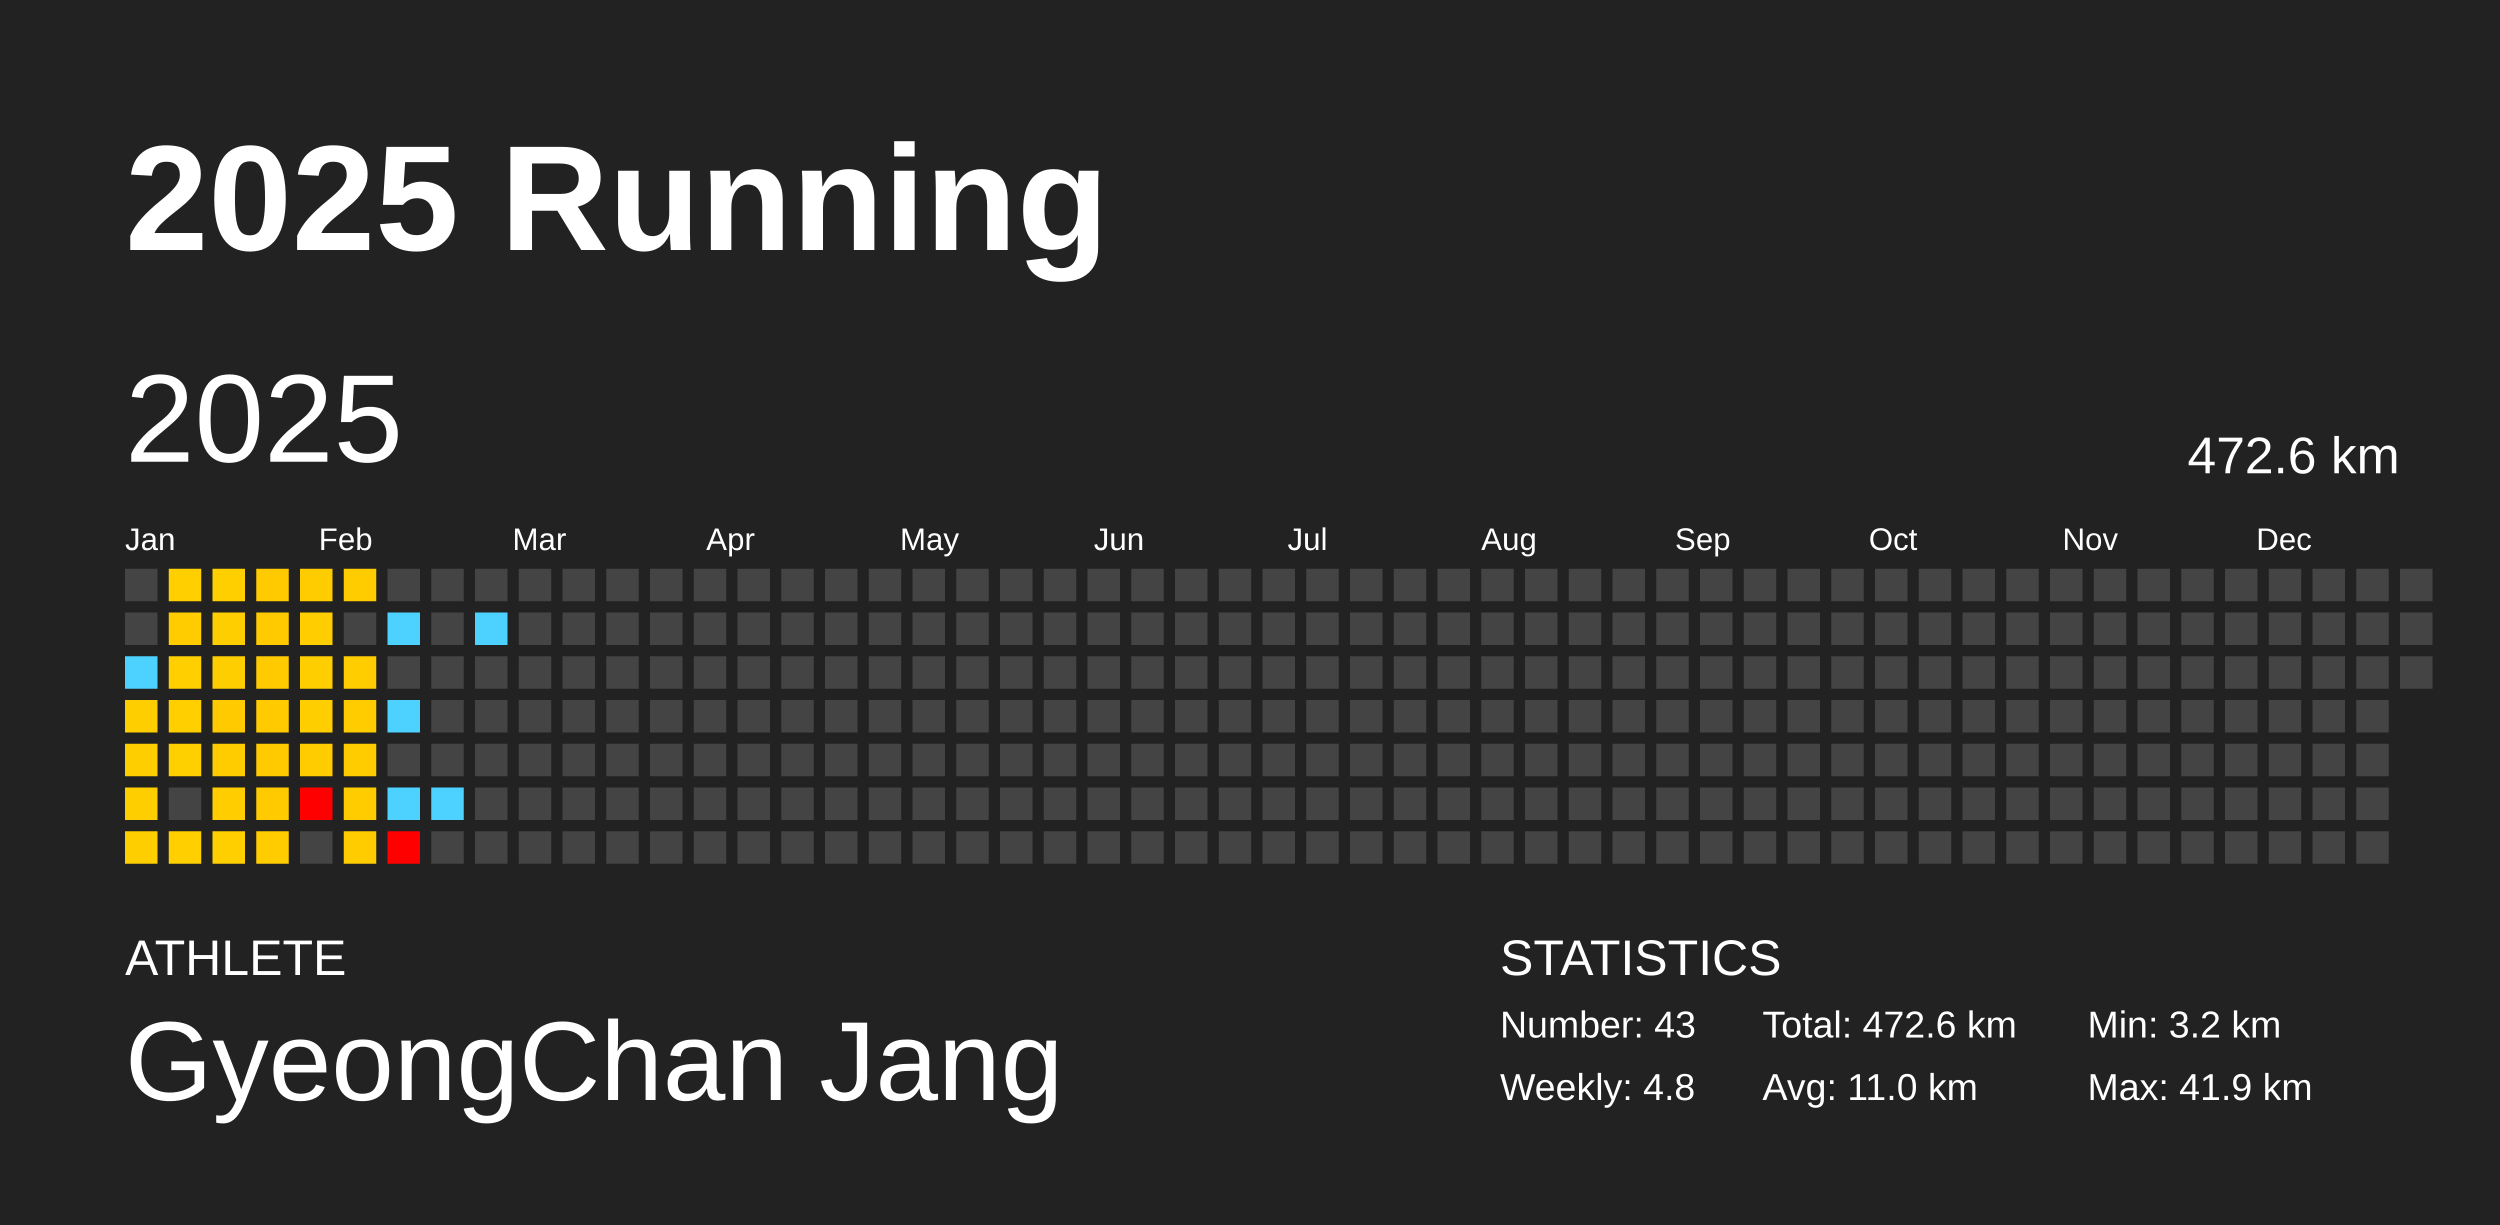
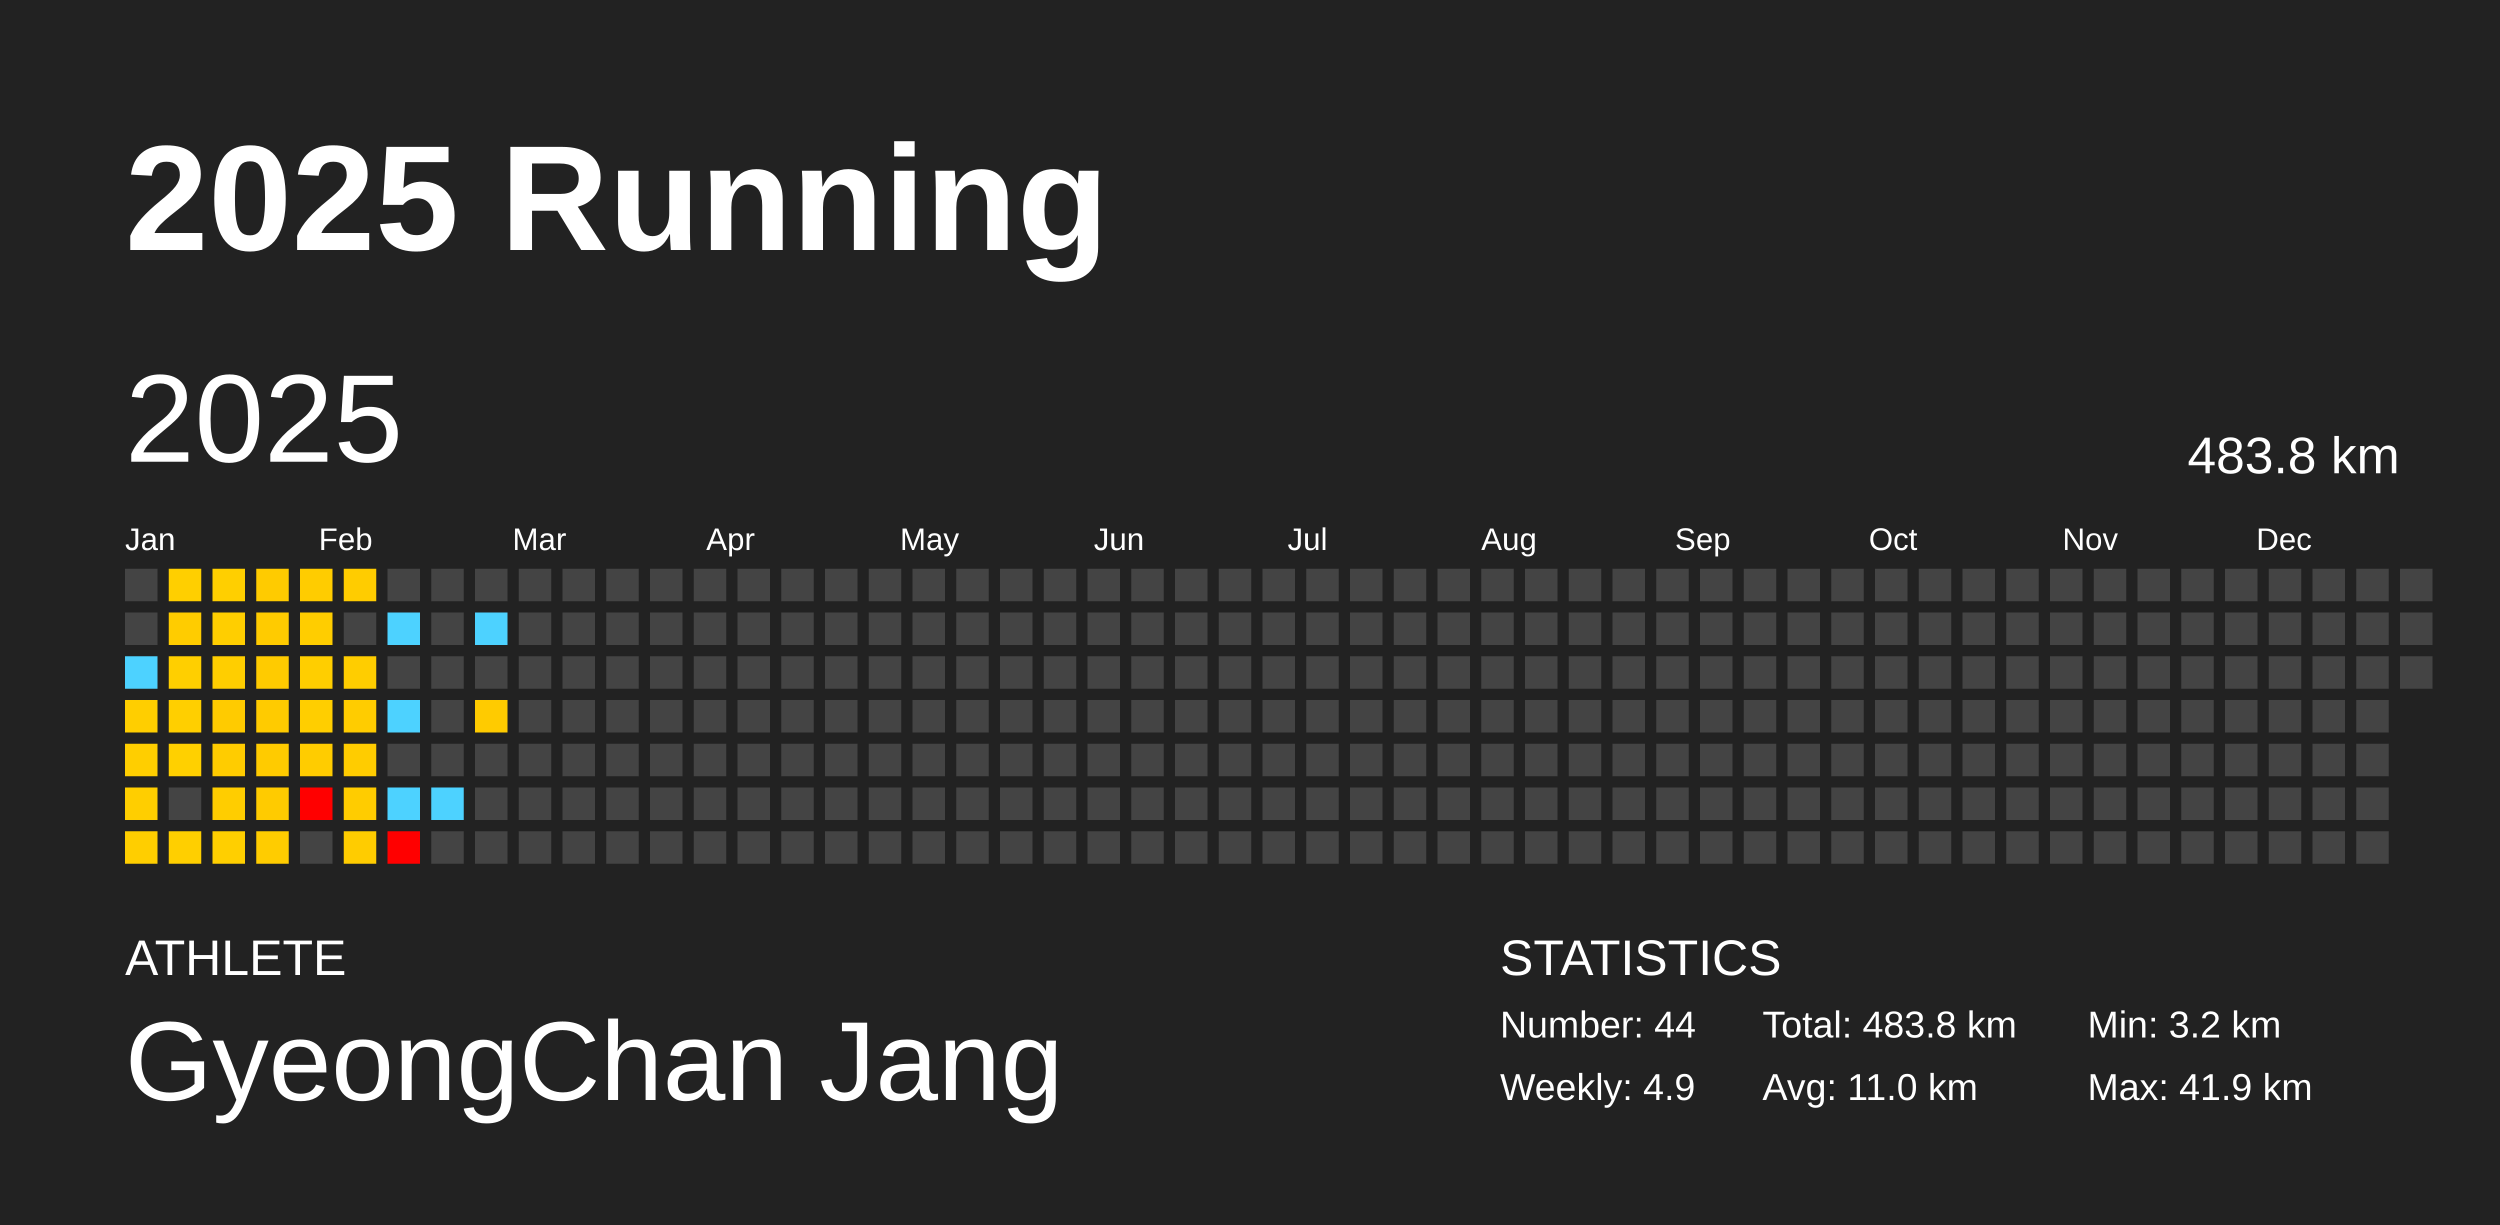
<svg xmlns="http://www.w3.org/2000/svg" baseProfile="full" height="98mm" version="1.1" viewBox="0,0,200,98" width="200mm">
  <defs />
  <rect fill="#222222" height="98" width="200" x="0" y="0" />
  <text fill="#FFFFFF" style="font-size:12px; font-family:Arial; font-weight:bold;" x="10" y="20">2025 Running</text>
  <text fill="#FFFFFF" style="font-size:4px; font-family:Arial" x="10" y="78">ATHLETE</text>
  <text fill="#FFFFFF" style="font-size:9px; font-family:Arial" x="10" y="88">GyeongChan Jang</text>
  <text fill="#FFFFFF" style="font-size:4px; font-family:Arial" x="120" y="78">STATISTICS</text>
-   <text fill="#FFFFFF" style="font-size:3px; font-family:Arial" x="120" y="83">Number: 43</text>
-   <text fill="#FFFFFF" style="font-size:3px; font-family:Arial" x="120" y="88">Weekly: 4.8</text>
-   <text fill="#FFFFFF" style="font-size:3px; font-family:Arial" x="141" y="83">Total: 472.6 km</text>
+   <text fill="#FFFFFF" style="font-size:3px; font-family:Arial" x="120" y="83">Number: 44</text>
+   <text fill="#FFFFFF" style="font-size:3px; font-family:Arial" x="120" y="88">Weekly: 4.9</text>
+   <text fill="#FFFFFF" style="font-size:3px; font-family:Arial" x="141" y="83">Total: 483.8 km</text>
  <text fill="#FFFFFF" style="font-size:3px; font-family:Arial" x="141" y="88">Avg: 11.0 km</text>
  <text fill="#FFFFFF" style="font-size:3px; font-family:Arial" x="167" y="83">Min: 3.2 km</text>
  <text fill="#FFFFFF" style="font-size:3px; font-family:Arial" x="167" y="88">Max: 41.9 km</text>
  <text dominant-baseline="hanging" fill="#FFFFFF" style="font-size:10.0px; font-family:Arial;" x="10" y="30">2025</text>
-   <text dominant-baseline="hanging" fill="#FFFFFF" style="font-size:4.125px; font-family:Arial;" x="175" y="35">472.6 km</text>
+   <text dominant-baseline="hanging" fill="#FFFFFF" style="font-size:4.125px; font-family:Arial;" x="175" y="35">483.8 km</text>
  <text fill="#FFFFFF" style="font-size:2.5px; font-family:Arial" x="10.0" y="44">Jan</text>
  <text fill="#FFFFFF" style="font-size:2.5px; font-family:Arial" x="25.5" y="44">Feb</text>
  <text fill="#FFFFFF" style="font-size:2.5px; font-family:Arial" x="41.0" y="44">Mar</text>
  <text fill="#FFFFFF" style="font-size:2.5px; font-family:Arial" x="56.5" y="44">Apr</text>
  <text fill="#FFFFFF" style="font-size:2.5px; font-family:Arial" x="72.0" y="44">May</text>
  <text fill="#FFFFFF" style="font-size:2.5px; font-family:Arial" x="87.5" y="44">Jun</text>
  <text fill="#FFFFFF" style="font-size:2.5px; font-family:Arial" x="103.0" y="44">Jul</text>
  <text fill="#FFFFFF" style="font-size:2.5px; font-family:Arial" x="118.5" y="44">Aug</text>
  <text fill="#FFFFFF" style="font-size:2.5px; font-family:Arial" x="134.0" y="44">Sep</text>
  <text fill="#FFFFFF" style="font-size:2.5px; font-family:Arial" x="149.5" y="44">Oct</text>
  <text fill="#FFFFFF" style="font-size:2.5px; font-family:Arial" x="165.0" y="44">Nov</text>
  <text fill="#FFFFFF" style="font-size:2.5px; font-family:Arial" x="180.5" y="44">Dec</text>
  <rect fill="#444444" height="2.6" width="2.6" x="10.0" y="45.5" />
  <rect fill="#444444" height="2.6" width="2.6" x="10.0" y="49.0" />
  <rect fill="#4dd2ff" height="2.6" width="2.6" x="10.0" y="52.5" />
  <rect fill="#ffce00" height="2.6" width="2.6" x="10.0" y="56.0" />
  <rect fill="#ffce00" height="2.6" width="2.6" x="10.0" y="59.5" />
  <rect fill="#ffce00" height="2.6" width="2.6" x="10.0" y="63.0" />
  <rect fill="#ffce00" height="2.6" width="2.6" x="10.0" y="66.5" />
  <rect fill="#ffcf00" height="2.6" width="2.6" x="13.5" y="45.5" />
  <rect fill="#ffcc00" height="2.6" width="2.6" x="13.5" y="49.0" />
  <rect fill="#ffcf00" height="2.6" width="2.6" x="13.5" y="52.5" />
  <rect fill="#ffcf00" height="2.6" width="2.6" x="13.5" y="56.0" />
  <rect fill="#ffd000" height="2.6" width="2.6" x="13.5" y="59.5" />
  <rect fill="#444444" height="2.6" width="2.6" x="13.5" y="63.0" />
  <rect fill="#ffcf00" height="2.6" width="2.6" x="13.5" y="66.5" />
  <rect fill="#ffcf00" height="2.6" width="2.6" x="17.0" y="45.5" />
  <rect fill="#ffce00" height="2.6" width="2.6" x="17.0" y="49.0" />
  <rect fill="#ffce00" height="2.6" width="2.6" x="17.0" y="52.5" />
  <rect fill="#ffcb00" height="2.6" width="2.6" x="17.0" y="56.0" />
  <rect fill="#ffcc00" height="2.6" width="2.6" x="17.0" y="59.5" />
  <rect fill="#ffcd00" height="2.6" width="2.6" x="17.0" y="63.0" />
  <rect fill="#ffcf00" height="2.6" width="2.6" x="17.0" y="66.5" />
  <rect fill="#ffcb00" height="2.6" width="2.6" x="20.5" y="45.5" />
  <rect fill="#ffcb00" height="2.6" width="2.6" x="20.5" y="49.0" />
  <rect fill="#ffcb00" height="2.6" width="2.6" x="20.5" y="52.5" />
  <rect fill="#ffcb00" height="2.6" width="2.6" x="20.5" y="56.0" />
  <rect fill="#ffcb00" height="2.6" width="2.6" x="20.5" y="59.5" />
  <rect fill="#ffcb00" height="2.6" width="2.6" x="20.5" y="63.0" />
  <rect fill="#ffcc00" height="2.6" width="2.6" x="20.5" y="66.5" />
  <rect fill="#ffcc00" height="2.6" width="2.6" x="24.0" y="45.5" />
  <rect fill="#ffcd00" height="2.6" width="2.6" x="24.0" y="49.0" />
  <rect fill="#ffce00" height="2.6" width="2.6" x="24.0" y="52.5" />
  <rect fill="#ffce00" height="2.6" width="2.6" x="24.0" y="56.0" />
  <rect fill="#ffcc00" height="2.6" width="2.6" x="24.0" y="59.5" />
  <rect fill="red" height="2.6" width="2.6" x="24.0" y="63.0" />
  <rect fill="#444444" height="2.6" width="2.6" x="24.0" y="66.5" />
  <rect fill="#ffcc00" height="2.6" width="2.6" x="27.5" y="45.5" />
  <rect fill="#444444" height="2.6" width="2.6" x="27.5" y="49.0" />
  <rect fill="#ffcd00" height="2.6" width="2.6" x="27.5" y="52.5" />
  <rect fill="#ffcc00" height="2.6" width="2.6" x="27.5" y="56.0" />
  <rect fill="#ffcc00" height="2.6" width="2.6" x="27.5" y="59.5" />
  <rect fill="#ffcc00" height="2.6" width="2.6" x="27.5" y="63.0" />
  <rect fill="#ffcc00" height="2.6" width="2.6" x="27.5" y="66.5" />
  <rect fill="#444444" height="2.6" width="2.6" x="31.0" y="45.5" />
  <rect fill="#4dd2ff" height="2.6" width="2.6" x="31.0" y="49.0" />
  <rect fill="#444444" height="2.6" width="2.6" x="31.0" y="52.5" />
  <rect fill="#4dd2ff" height="2.6" width="2.6" x="31.0" y="56.0" />
  <rect fill="#444444" height="2.6" width="2.6" x="31.0" y="59.5" />
  <rect fill="#4dd2ff" height="2.6" width="2.6" x="31.0" y="63.0" />
  <rect fill="red" height="2.6" width="2.6" x="31.0" y="66.5" />
  <rect fill="#444444" height="2.6" width="2.6" x="34.5" y="45.5" />
  <rect fill="#444444" height="2.6" width="2.6" x="34.5" y="49.0" />
  <rect fill="#444444" height="2.6" width="2.6" x="34.5" y="52.5" />
  <rect fill="#444444" height="2.6" width="2.6" x="34.5" y="56.0" />
  <rect fill="#444444" height="2.6" width="2.6" x="34.5" y="59.5" />
  <rect fill="#4dd2ff" height="2.6" width="2.6" x="34.5" y="63.0" />
  <rect fill="#444444" height="2.6" width="2.6" x="34.5" y="66.5" />
  <rect fill="#444444" height="2.6" width="2.6" x="38.0" y="45.5" />
  <rect fill="#4dd2ff" height="2.6" width="2.6" x="38.0" y="49.0" />
  <rect fill="#444444" height="2.6" width="2.6" x="38.0" y="52.5" />
-   <rect fill="#444444" height="2.6" width="2.6" x="38.0" y="56.0" />
+   <rect fill="#ffcb00" height="2.6" width="2.6" x="38.0" y="56.0" />
  <rect fill="#444444" height="2.6" width="2.6" x="38.0" y="59.5" />
  <rect fill="#444444" height="2.6" width="2.6" x="38.0" y="63.0" />
  <rect fill="#444444" height="2.6" width="2.6" x="38.0" y="66.5" />
  <rect fill="#444444" height="2.6" width="2.6" x="41.5" y="45.5" />
  <rect fill="#444444" height="2.6" width="2.6" x="41.5" y="49.0" />
  <rect fill="#444444" height="2.6" width="2.6" x="41.5" y="52.5" />
  <rect fill="#444444" height="2.6" width="2.6" x="41.5" y="56.0" />
  <rect fill="#444444" height="2.6" width="2.6" x="41.5" y="59.5" />
  <rect fill="#444444" height="2.6" width="2.6" x="41.5" y="63.0" />
  <rect fill="#444444" height="2.6" width="2.6" x="41.5" y="66.5" />
  <rect fill="#444444" height="2.6" width="2.6" x="45.0" y="45.5" />
  <rect fill="#444444" height="2.6" width="2.6" x="45.0" y="49.0" />
  <rect fill="#444444" height="2.6" width="2.6" x="45.0" y="52.5" />
  <rect fill="#444444" height="2.6" width="2.6" x="45.0" y="56.0" />
  <rect fill="#444444" height="2.6" width="2.6" x="45.0" y="59.5" />
  <rect fill="#444444" height="2.6" width="2.6" x="45.0" y="63.0" />
  <rect fill="#444444" height="2.6" width="2.6" x="45.0" y="66.5" />
  <rect fill="#444444" height="2.6" width="2.6" x="48.5" y="45.5" />
  <rect fill="#444444" height="2.6" width="2.6" x="48.5" y="49.0" />
  <rect fill="#444444" height="2.6" width="2.6" x="48.5" y="52.5" />
  <rect fill="#444444" height="2.6" width="2.6" x="48.5" y="56.0" />
  <rect fill="#444444" height="2.6" width="2.6" x="48.5" y="59.5" />
  <rect fill="#444444" height="2.6" width="2.6" x="48.5" y="63.0" />
  <rect fill="#444444" height="2.6" width="2.6" x="48.5" y="66.5" />
  <rect fill="#444444" height="2.6" width="2.6" x="52.0" y="45.5" />
  <rect fill="#444444" height="2.6" width="2.6" x="52.0" y="49.0" />
  <rect fill="#444444" height="2.6" width="2.6" x="52.0" y="52.5" />
  <rect fill="#444444" height="2.6" width="2.6" x="52.0" y="56.0" />
  <rect fill="#444444" height="2.6" width="2.6" x="52.0" y="59.5" />
  <rect fill="#444444" height="2.6" width="2.6" x="52.0" y="63.0" />
  <rect fill="#444444" height="2.6" width="2.6" x="52.0" y="66.5" />
  <rect fill="#444444" height="2.6" width="2.6" x="55.5" y="45.5" />
  <rect fill="#444444" height="2.6" width="2.6" x="55.5" y="49.0" />
  <rect fill="#444444" height="2.6" width="2.6" x="55.5" y="52.5" />
  <rect fill="#444444" height="2.6" width="2.6" x="55.5" y="56.0" />
  <rect fill="#444444" height="2.6" width="2.6" x="55.5" y="59.5" />
  <rect fill="#444444" height="2.6" width="2.6" x="55.5" y="63.0" />
  <rect fill="#444444" height="2.6" width="2.6" x="55.5" y="66.5" />
  <rect fill="#444444" height="2.6" width="2.6" x="59.0" y="45.5" />
  <rect fill="#444444" height="2.6" width="2.6" x="59.0" y="49.0" />
  <rect fill="#444444" height="2.6" width="2.6" x="59.0" y="52.5" />
  <rect fill="#444444" height="2.6" width="2.6" x="59.0" y="56.0" />
  <rect fill="#444444" height="2.6" width="2.6" x="59.0" y="59.5" />
  <rect fill="#444444" height="2.6" width="2.6" x="59.0" y="63.0" />
  <rect fill="#444444" height="2.6" width="2.6" x="59.0" y="66.5" />
  <rect fill="#444444" height="2.6" width="2.6" x="62.5" y="45.5" />
  <rect fill="#444444" height="2.6" width="2.6" x="62.5" y="49.0" />
  <rect fill="#444444" height="2.6" width="2.6" x="62.5" y="52.5" />
  <rect fill="#444444" height="2.6" width="2.6" x="62.5" y="56.0" />
  <rect fill="#444444" height="2.6" width="2.6" x="62.5" y="59.5" />
  <rect fill="#444444" height="2.6" width="2.6" x="62.5" y="63.0" />
  <rect fill="#444444" height="2.6" width="2.6" x="62.5" y="66.5" />
  <rect fill="#444444" height="2.6" width="2.6" x="66.0" y="45.5" />
  <rect fill="#444444" height="2.6" width="2.6" x="66.0" y="49.0" />
  <rect fill="#444444" height="2.6" width="2.6" x="66.0" y="52.5" />
  <rect fill="#444444" height="2.6" width="2.6" x="66.0" y="56.0" />
  <rect fill="#444444" height="2.6" width="2.6" x="66.0" y="59.5" />
  <rect fill="#444444" height="2.6" width="2.6" x="66.0" y="63.0" />
  <rect fill="#444444" height="2.6" width="2.6" x="66.0" y="66.5" />
  <rect fill="#444444" height="2.6" width="2.6" x="69.5" y="45.5" />
  <rect fill="#444444" height="2.6" width="2.6" x="69.5" y="49.0" />
  <rect fill="#444444" height="2.6" width="2.6" x="69.5" y="52.5" />
  <rect fill="#444444" height="2.6" width="2.6" x="69.5" y="56.0" />
  <rect fill="#444444" height="2.6" width="2.6" x="69.5" y="59.5" />
  <rect fill="#444444" height="2.6" width="2.6" x="69.5" y="63.0" />
  <rect fill="#444444" height="2.6" width="2.6" x="69.5" y="66.5" />
  <rect fill="#444444" height="2.6" width="2.6" x="73.0" y="45.5" />
  <rect fill="#444444" height="2.6" width="2.6" x="73.0" y="49.0" />
  <rect fill="#444444" height="2.6" width="2.6" x="73.0" y="52.5" />
  <rect fill="#444444" height="2.6" width="2.6" x="73.0" y="56.0" />
  <rect fill="#444444" height="2.6" width="2.6" x="73.0" y="59.5" />
  <rect fill="#444444" height="2.6" width="2.6" x="73.0" y="63.0" />
  <rect fill="#444444" height="2.6" width="2.6" x="73.0" y="66.5" />
  <rect fill="#444444" height="2.6" width="2.6" x="76.5" y="45.5" />
  <rect fill="#444444" height="2.6" width="2.6" x="76.5" y="49.0" />
  <rect fill="#444444" height="2.6" width="2.6" x="76.5" y="52.5" />
  <rect fill="#444444" height="2.6" width="2.6" x="76.5" y="56.0" />
  <rect fill="#444444" height="2.6" width="2.6" x="76.5" y="59.5" />
  <rect fill="#444444" height="2.6" width="2.6" x="76.5" y="63.0" />
  <rect fill="#444444" height="2.6" width="2.6" x="76.5" y="66.5" />
  <rect fill="#444444" height="2.6" width="2.6" x="80.0" y="45.5" />
  <rect fill="#444444" height="2.6" width="2.6" x="80.0" y="49.0" />
  <rect fill="#444444" height="2.6" width="2.6" x="80.0" y="52.5" />
  <rect fill="#444444" height="2.6" width="2.6" x="80.0" y="56.0" />
  <rect fill="#444444" height="2.6" width="2.6" x="80.0" y="59.5" />
  <rect fill="#444444" height="2.6" width="2.6" x="80.0" y="63.0" />
  <rect fill="#444444" height="2.6" width="2.6" x="80.0" y="66.5" />
  <rect fill="#444444" height="2.6" width="2.6" x="83.5" y="45.5" />
  <rect fill="#444444" height="2.6" width="2.6" x="83.5" y="49.0" />
  <rect fill="#444444" height="2.6" width="2.6" x="83.5" y="52.5" />
  <rect fill="#444444" height="2.6" width="2.6" x="83.5" y="56.0" />
  <rect fill="#444444" height="2.6" width="2.6" x="83.5" y="59.5" />
  <rect fill="#444444" height="2.6" width="2.6" x="83.5" y="63.0" />
  <rect fill="#444444" height="2.6" width="2.6" x="83.5" y="66.5" />
  <rect fill="#444444" height="2.6" width="2.6" x="87.0" y="45.5" />
  <rect fill="#444444" height="2.6" width="2.6" x="87.0" y="49.0" />
  <rect fill="#444444" height="2.6" width="2.6" x="87.0" y="52.5" />
  <rect fill="#444444" height="2.6" width="2.6" x="87.0" y="56.0" />
  <rect fill="#444444" height="2.6" width="2.6" x="87.0" y="59.5" />
  <rect fill="#444444" height="2.6" width="2.6" x="87.0" y="63.0" />
  <rect fill="#444444" height="2.6" width="2.6" x="87.0" y="66.5" />
  <rect fill="#444444" height="2.6" width="2.6" x="90.5" y="45.5" />
  <rect fill="#444444" height="2.6" width="2.6" x="90.5" y="49.0" />
  <rect fill="#444444" height="2.6" width="2.6" x="90.5" y="52.5" />
  <rect fill="#444444" height="2.6" width="2.6" x="90.5" y="56.0" />
  <rect fill="#444444" height="2.6" width="2.6" x="90.5" y="59.5" />
  <rect fill="#444444" height="2.6" width="2.6" x="90.5" y="63.0" />
  <rect fill="#444444" height="2.6" width="2.6" x="90.5" y="66.5" />
  <rect fill="#444444" height="2.6" width="2.6" x="94.0" y="45.5" />
  <rect fill="#444444" height="2.6" width="2.6" x="94.0" y="49.0" />
  <rect fill="#444444" height="2.6" width="2.6" x="94.0" y="52.5" />
  <rect fill="#444444" height="2.6" width="2.6" x="94.0" y="56.0" />
  <rect fill="#444444" height="2.6" width="2.6" x="94.0" y="59.5" />
  <rect fill="#444444" height="2.6" width="2.6" x="94.0" y="63.0" />
  <rect fill="#444444" height="2.6" width="2.6" x="94.0" y="66.5" />
  <rect fill="#444444" height="2.6" width="2.6" x="97.5" y="45.5" />
  <rect fill="#444444" height="2.6" width="2.6" x="97.5" y="49.0" />
  <rect fill="#444444" height="2.6" width="2.6" x="97.5" y="52.5" />
  <rect fill="#444444" height="2.6" width="2.6" x="97.5" y="56.0" />
  <rect fill="#444444" height="2.6" width="2.6" x="97.5" y="59.5" />
  <rect fill="#444444" height="2.6" width="2.6" x="97.5" y="63.0" />
  <rect fill="#444444" height="2.6" width="2.6" x="97.5" y="66.5" />
  <rect fill="#444444" height="2.6" width="2.6" x="101.0" y="45.5" />
  <rect fill="#444444" height="2.6" width="2.6" x="101.0" y="49.0" />
  <rect fill="#444444" height="2.6" width="2.6" x="101.0" y="52.5" />
  <rect fill="#444444" height="2.6" width="2.6" x="101.0" y="56.0" />
  <rect fill="#444444" height="2.6" width="2.6" x="101.0" y="59.5" />
  <rect fill="#444444" height="2.6" width="2.6" x="101.0" y="63.0" />
  <rect fill="#444444" height="2.6" width="2.6" x="101.0" y="66.5" />
  <rect fill="#444444" height="2.6" width="2.6" x="104.5" y="45.5" />
  <rect fill="#444444" height="2.6" width="2.6" x="104.5" y="49.0" />
  <rect fill="#444444" height="2.6" width="2.6" x="104.5" y="52.5" />
  <rect fill="#444444" height="2.6" width="2.6" x="104.5" y="56.0" />
  <rect fill="#444444" height="2.6" width="2.6" x="104.5" y="59.5" />
  <rect fill="#444444" height="2.6" width="2.6" x="104.5" y="63.0" />
  <rect fill="#444444" height="2.6" width="2.6" x="104.5" y="66.5" />
  <rect fill="#444444" height="2.6" width="2.6" x="108.0" y="45.5" />
  <rect fill="#444444" height="2.6" width="2.6" x="108.0" y="49.0" />
  <rect fill="#444444" height="2.6" width="2.6" x="108.0" y="52.5" />
  <rect fill="#444444" height="2.6" width="2.6" x="108.0" y="56.0" />
  <rect fill="#444444" height="2.6" width="2.6" x="108.0" y="59.5" />
  <rect fill="#444444" height="2.6" width="2.6" x="108.0" y="63.0" />
  <rect fill="#444444" height="2.6" width="2.6" x="108.0" y="66.5" />
  <rect fill="#444444" height="2.6" width="2.6" x="111.5" y="45.5" />
  <rect fill="#444444" height="2.6" width="2.6" x="111.5" y="49.0" />
  <rect fill="#444444" height="2.6" width="2.6" x="111.5" y="52.5" />
  <rect fill="#444444" height="2.6" width="2.6" x="111.5" y="56.0" />
  <rect fill="#444444" height="2.6" width="2.6" x="111.5" y="59.5" />
  <rect fill="#444444" height="2.6" width="2.6" x="111.5" y="63.0" />
  <rect fill="#444444" height="2.6" width="2.6" x="111.5" y="66.5" />
  <rect fill="#444444" height="2.6" width="2.6" x="115.0" y="45.5" />
  <rect fill="#444444" height="2.6" width="2.6" x="115.0" y="49.0" />
  <rect fill="#444444" height="2.6" width="2.6" x="115.0" y="52.5" />
  <rect fill="#444444" height="2.6" width="2.6" x="115.0" y="56.0" />
  <rect fill="#444444" height="2.6" width="2.6" x="115.0" y="59.5" />
  <rect fill="#444444" height="2.6" width="2.6" x="115.0" y="63.0" />
  <rect fill="#444444" height="2.6" width="2.6" x="115.0" y="66.5" />
  <rect fill="#444444" height="2.6" width="2.6" x="118.5" y="45.5" />
  <rect fill="#444444" height="2.6" width="2.6" x="118.5" y="49.0" />
  <rect fill="#444444" height="2.6" width="2.6" x="118.5" y="52.5" />
  <rect fill="#444444" height="2.6" width="2.6" x="118.5" y="56.0" />
  <rect fill="#444444" height="2.6" width="2.6" x="118.5" y="59.5" />
  <rect fill="#444444" height="2.6" width="2.6" x="118.5" y="63.0" />
  <rect fill="#444444" height="2.6" width="2.6" x="118.5" y="66.5" />
  <rect fill="#444444" height="2.6" width="2.6" x="122.0" y="45.5" />
  <rect fill="#444444" height="2.6" width="2.6" x="122.0" y="49.0" />
  <rect fill="#444444" height="2.6" width="2.6" x="122.0" y="52.5" />
  <rect fill="#444444" height="2.6" width="2.6" x="122.0" y="56.0" />
  <rect fill="#444444" height="2.6" width="2.6" x="122.0" y="59.5" />
  <rect fill="#444444" height="2.6" width="2.6" x="122.0" y="63.0" />
  <rect fill="#444444" height="2.6" width="2.6" x="122.0" y="66.5" />
  <rect fill="#444444" height="2.6" width="2.6" x="125.5" y="45.5" />
  <rect fill="#444444" height="2.6" width="2.6" x="125.5" y="49.0" />
  <rect fill="#444444" height="2.6" width="2.6" x="125.5" y="52.5" />
  <rect fill="#444444" height="2.6" width="2.6" x="125.5" y="56.0" />
  <rect fill="#444444" height="2.6" width="2.6" x="125.5" y="59.5" />
  <rect fill="#444444" height="2.6" width="2.6" x="125.5" y="63.0" />
  <rect fill="#444444" height="2.6" width="2.6" x="125.5" y="66.5" />
  <rect fill="#444444" height="2.6" width="2.6" x="129.0" y="45.5" />
  <rect fill="#444444" height="2.6" width="2.6" x="129.0" y="49.0" />
  <rect fill="#444444" height="2.6" width="2.6" x="129.0" y="52.5" />
  <rect fill="#444444" height="2.6" width="2.6" x="129.0" y="56.0" />
  <rect fill="#444444" height="2.6" width="2.6" x="129.0" y="59.5" />
  <rect fill="#444444" height="2.6" width="2.6" x="129.0" y="63.0" />
  <rect fill="#444444" height="2.6" width="2.6" x="129.0" y="66.5" />
  <rect fill="#444444" height="2.6" width="2.6" x="132.5" y="45.5" />
  <rect fill="#444444" height="2.6" width="2.6" x="132.5" y="49.0" />
  <rect fill="#444444" height="2.6" width="2.6" x="132.5" y="52.5" />
  <rect fill="#444444" height="2.6" width="2.6" x="132.5" y="56.0" />
  <rect fill="#444444" height="2.6" width="2.6" x="132.5" y="59.5" />
  <rect fill="#444444" height="2.6" width="2.6" x="132.5" y="63.0" />
  <rect fill="#444444" height="2.6" width="2.6" x="132.5" y="66.5" />
  <rect fill="#444444" height="2.6" width="2.6" x="136.0" y="45.5" />
  <rect fill="#444444" height="2.6" width="2.6" x="136.0" y="49.0" />
  <rect fill="#444444" height="2.6" width="2.6" x="136.0" y="52.5" />
  <rect fill="#444444" height="2.6" width="2.6" x="136.0" y="56.0" />
  <rect fill="#444444" height="2.6" width="2.6" x="136.0" y="59.5" />
  <rect fill="#444444" height="2.6" width="2.6" x="136.0" y="63.0" />
  <rect fill="#444444" height="2.6" width="2.6" x="136.0" y="66.5" />
  <rect fill="#444444" height="2.6" width="2.6" x="139.5" y="45.5" />
  <rect fill="#444444" height="2.6" width="2.6" x="139.5" y="49.0" />
  <rect fill="#444444" height="2.6" width="2.6" x="139.5" y="52.5" />
  <rect fill="#444444" height="2.6" width="2.6" x="139.5" y="56.0" />
  <rect fill="#444444" height="2.6" width="2.6" x="139.5" y="59.5" />
  <rect fill="#444444" height="2.6" width="2.6" x="139.5" y="63.0" />
  <rect fill="#444444" height="2.6" width="2.6" x="139.5" y="66.5" />
  <rect fill="#444444" height="2.6" width="2.6" x="143.0" y="45.5" />
  <rect fill="#444444" height="2.6" width="2.6" x="143.0" y="49.0" />
  <rect fill="#444444" height="2.6" width="2.6" x="143.0" y="52.5" />
  <rect fill="#444444" height="2.6" width="2.6" x="143.0" y="56.0" />
  <rect fill="#444444" height="2.6" width="2.6" x="143.0" y="59.5" />
  <rect fill="#444444" height="2.6" width="2.6" x="143.0" y="63.0" />
  <rect fill="#444444" height="2.6" width="2.6" x="143.0" y="66.5" />
  <rect fill="#444444" height="2.6" width="2.6" x="146.5" y="45.5" />
  <rect fill="#444444" height="2.6" width="2.6" x="146.5" y="49.0" />
  <rect fill="#444444" height="2.6" width="2.6" x="146.5" y="52.5" />
  <rect fill="#444444" height="2.6" width="2.6" x="146.5" y="56.0" />
  <rect fill="#444444" height="2.6" width="2.6" x="146.5" y="59.5" />
  <rect fill="#444444" height="2.6" width="2.6" x="146.5" y="63.0" />
  <rect fill="#444444" height="2.6" width="2.6" x="146.5" y="66.5" />
  <rect fill="#444444" height="2.6" width="2.6" x="150.0" y="45.5" />
  <rect fill="#444444" height="2.6" width="2.6" x="150.0" y="49.0" />
  <rect fill="#444444" height="2.6" width="2.6" x="150.0" y="52.5" />
  <rect fill="#444444" height="2.6" width="2.6" x="150.0" y="56.0" />
  <rect fill="#444444" height="2.6" width="2.6" x="150.0" y="59.5" />
  <rect fill="#444444" height="2.6" width="2.6" x="150.0" y="63.0" />
  <rect fill="#444444" height="2.6" width="2.6" x="150.0" y="66.5" />
  <rect fill="#444444" height="2.6" width="2.6" x="153.5" y="45.5" />
  <rect fill="#444444" height="2.6" width="2.6" x="153.5" y="49.0" />
  <rect fill="#444444" height="2.6" width="2.6" x="153.5" y="52.5" />
  <rect fill="#444444" height="2.6" width="2.6" x="153.5" y="56.0" />
  <rect fill="#444444" height="2.6" width="2.6" x="153.5" y="59.5" />
  <rect fill="#444444" height="2.6" width="2.6" x="153.5" y="63.0" />
  <rect fill="#444444" height="2.6" width="2.6" x="153.5" y="66.5" />
  <rect fill="#444444" height="2.6" width="2.6" x="157.0" y="45.5" />
  <rect fill="#444444" height="2.6" width="2.6" x="157.0" y="49.0" />
  <rect fill="#444444" height="2.6" width="2.6" x="157.0" y="52.5" />
  <rect fill="#444444" height="2.6" width="2.6" x="157.0" y="56.0" />
  <rect fill="#444444" height="2.6" width="2.6" x="157.0" y="59.5" />
  <rect fill="#444444" height="2.6" width="2.6" x="157.0" y="63.0" />
  <rect fill="#444444" height="2.6" width="2.6" x="157.0" y="66.5" />
  <rect fill="#444444" height="2.6" width="2.6" x="160.5" y="45.5" />
  <rect fill="#444444" height="2.6" width="2.6" x="160.5" y="49.0" />
  <rect fill="#444444" height="2.6" width="2.6" x="160.5" y="52.5" />
  <rect fill="#444444" height="2.6" width="2.6" x="160.5" y="56.0" />
  <rect fill="#444444" height="2.6" width="2.6" x="160.5" y="59.5" />
  <rect fill="#444444" height="2.6" width="2.6" x="160.5" y="63.0" />
  <rect fill="#444444" height="2.6" width="2.6" x="160.5" y="66.5" />
  <rect fill="#444444" height="2.6" width="2.6" x="164.0" y="45.5" />
  <rect fill="#444444" height="2.6" width="2.6" x="164.0" y="49.0" />
  <rect fill="#444444" height="2.6" width="2.6" x="164.0" y="52.5" />
  <rect fill="#444444" height="2.6" width="2.6" x="164.0" y="56.0" />
  <rect fill="#444444" height="2.6" width="2.6" x="164.0" y="59.5" />
  <rect fill="#444444" height="2.6" width="2.6" x="164.0" y="63.0" />
  <rect fill="#444444" height="2.6" width="2.6" x="164.0" y="66.5" />
  <rect fill="#444444" height="2.6" width="2.6" x="167.5" y="45.5" />
  <rect fill="#444444" height="2.6" width="2.6" x="167.5" y="49.0" />
  <rect fill="#444444" height="2.6" width="2.6" x="167.5" y="52.5" />
  <rect fill="#444444" height="2.6" width="2.6" x="167.5" y="56.0" />
  <rect fill="#444444" height="2.6" width="2.6" x="167.5" y="59.5" />
  <rect fill="#444444" height="2.6" width="2.6" x="167.5" y="63.0" />
  <rect fill="#444444" height="2.6" width="2.6" x="167.5" y="66.5" />
  <rect fill="#444444" height="2.6" width="2.6" x="171.0" y="45.5" />
  <rect fill="#444444" height="2.6" width="2.6" x="171.0" y="49.0" />
  <rect fill="#444444" height="2.6" width="2.6" x="171.0" y="52.5" />
  <rect fill="#444444" height="2.6" width="2.6" x="171.0" y="56.0" />
  <rect fill="#444444" height="2.6" width="2.6" x="171.0" y="59.5" />
  <rect fill="#444444" height="2.6" width="2.6" x="171.0" y="63.0" />
  <rect fill="#444444" height="2.6" width="2.6" x="171.0" y="66.5" />
  <rect fill="#444444" height="2.6" width="2.6" x="174.5" y="45.5" />
  <rect fill="#444444" height="2.6" width="2.6" x="174.5" y="49.0" />
  <rect fill="#444444" height="2.6" width="2.6" x="174.5" y="52.5" />
  <rect fill="#444444" height="2.6" width="2.6" x="174.5" y="56.0" />
  <rect fill="#444444" height="2.6" width="2.6" x="174.5" y="59.5" />
  <rect fill="#444444" height="2.6" width="2.6" x="174.5" y="63.0" />
  <rect fill="#444444" height="2.6" width="2.6" x="174.5" y="66.5" />
  <rect fill="#444444" height="2.6" width="2.6" x="178.0" y="45.5" />
  <rect fill="#444444" height="2.6" width="2.6" x="178.0" y="49.0" />
  <rect fill="#444444" height="2.6" width="2.6" x="178.0" y="52.5" />
  <rect fill="#444444" height="2.6" width="2.6" x="178.0" y="56.0" />
  <rect fill="#444444" height="2.6" width="2.6" x="178.0" y="59.5" />
  <rect fill="#444444" height="2.6" width="2.6" x="178.0" y="63.0" />
  <rect fill="#444444" height="2.6" width="2.6" x="178.0" y="66.5" />
  <rect fill="#444444" height="2.6" width="2.6" x="181.5" y="45.5" />
  <rect fill="#444444" height="2.6" width="2.6" x="181.5" y="49.0" />
  <rect fill="#444444" height="2.6" width="2.6" x="181.5" y="52.5" />
  <rect fill="#444444" height="2.6" width="2.6" x="181.5" y="56.0" />
  <rect fill="#444444" height="2.6" width="2.6" x="181.5" y="59.5" />
  <rect fill="#444444" height="2.6" width="2.6" x="181.5" y="63.0" />
  <rect fill="#444444" height="2.6" width="2.6" x="181.5" y="66.5" />
  <rect fill="#444444" height="2.6" width="2.6" x="185.0" y="45.5" />
  <rect fill="#444444" height="2.6" width="2.6" x="185.0" y="49.0" />
  <rect fill="#444444" height="2.6" width="2.6" x="185.0" y="52.5" />
  <rect fill="#444444" height="2.6" width="2.6" x="185.0" y="56.0" />
  <rect fill="#444444" height="2.6" width="2.6" x="185.0" y="59.5" />
  <rect fill="#444444" height="2.6" width="2.6" x="185.0" y="63.0" />
  <rect fill="#444444" height="2.6" width="2.6" x="185.0" y="66.5" />
  <rect fill="#444444" height="2.6" width="2.6" x="188.5" y="45.5" />
  <rect fill="#444444" height="2.6" width="2.6" x="188.5" y="49.0" />
  <rect fill="#444444" height="2.6" width="2.6" x="188.5" y="52.5" />
  <rect fill="#444444" height="2.6" width="2.6" x="188.5" y="56.0" />
  <rect fill="#444444" height="2.6" width="2.6" x="188.5" y="59.5" />
  <rect fill="#444444" height="2.6" width="2.6" x="188.5" y="63.0" />
  <rect fill="#444444" height="2.6" width="2.6" x="188.5" y="66.5" />
  <rect fill="#444444" height="2.6" width="2.6" x="192.0" y="45.5" />
  <rect fill="#444444" height="2.6" width="2.6" x="192.0" y="49.0" />
  <rect fill="#444444" height="2.6" width="2.6" x="192.0" y="52.5" />
</svg>
